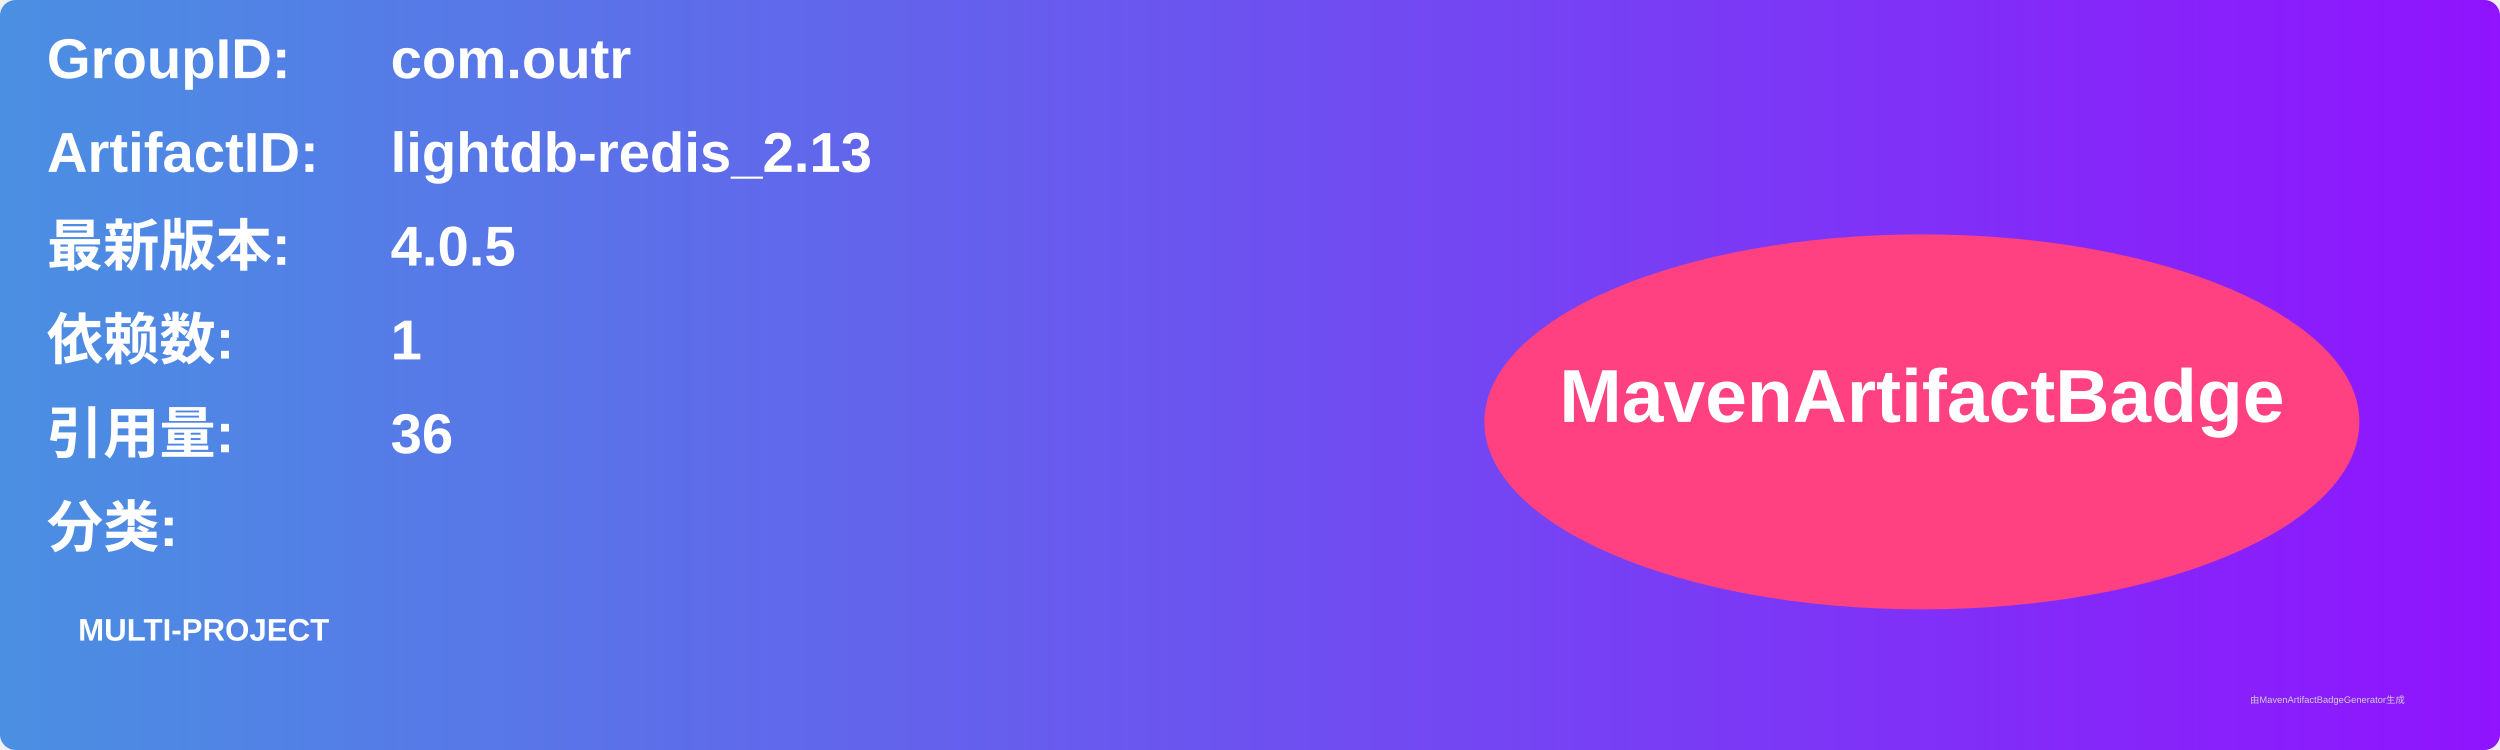
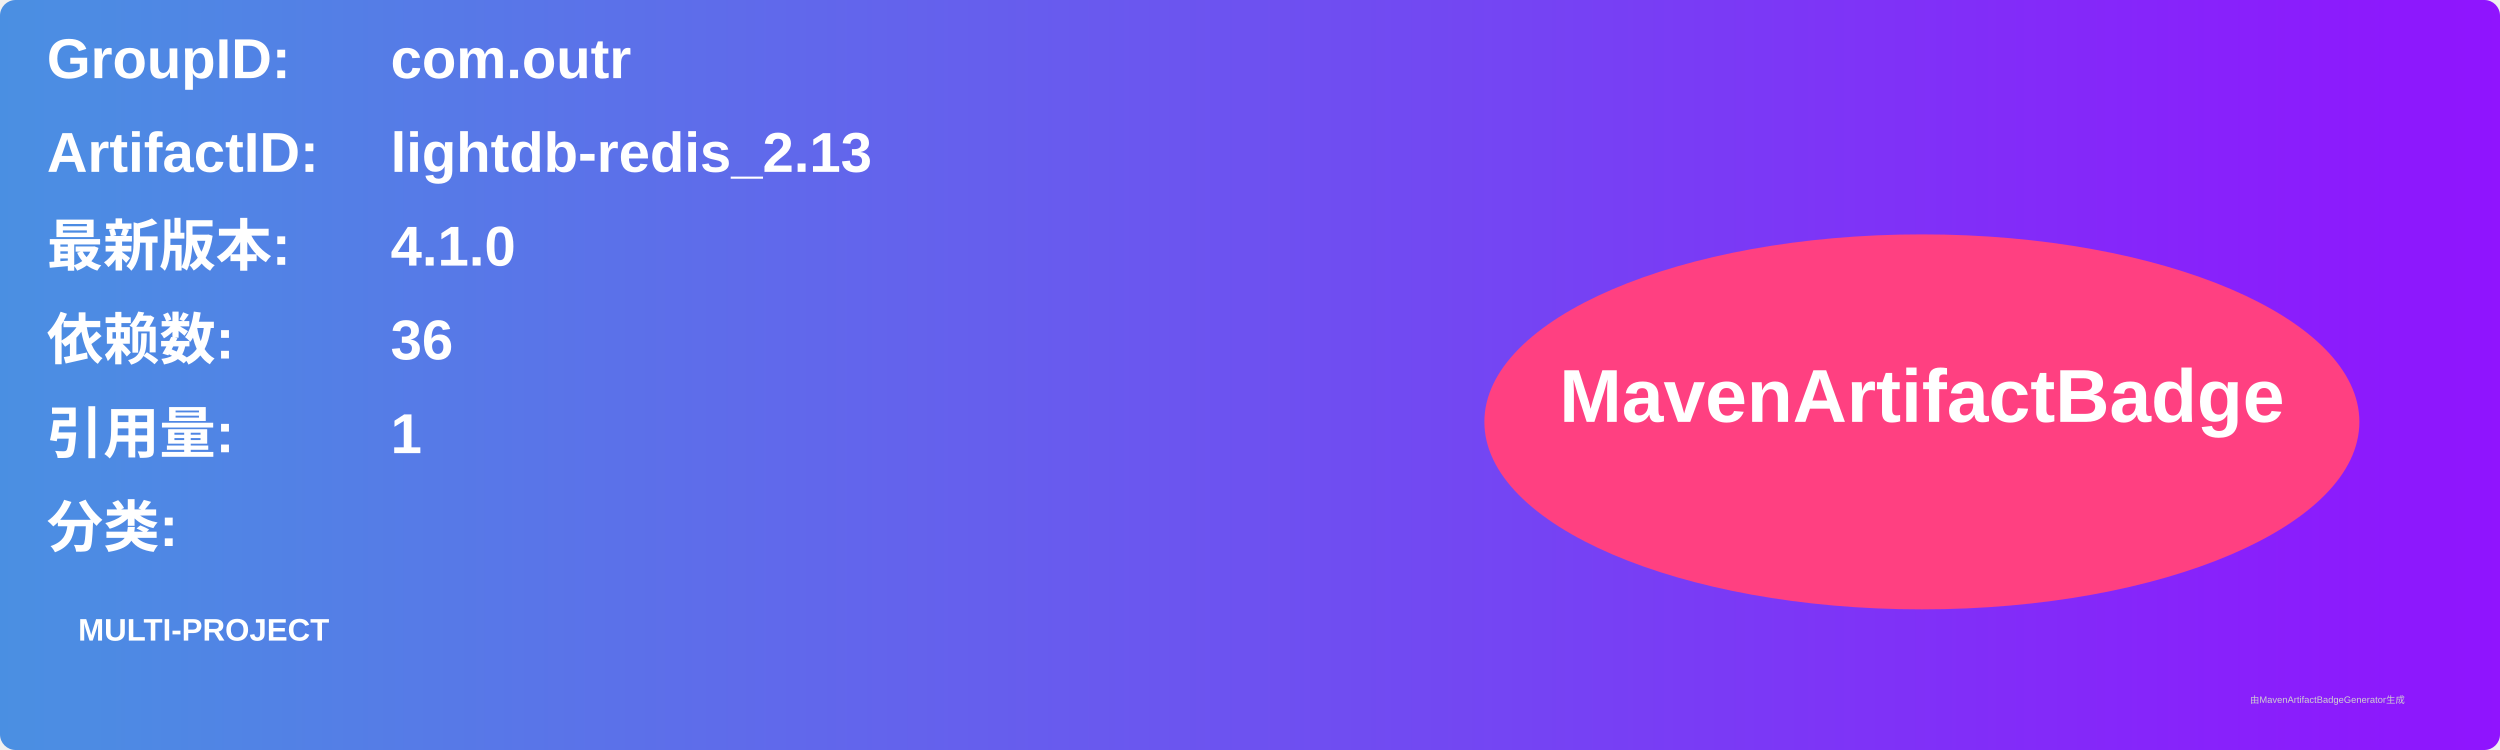
<svg xmlns="http://www.w3.org/2000/svg" width="800" height="240" viewBox="0 0 800 240">
  <linearGradient id="grad" x1="0%" y1="0%" x2="100%" y2="0%">
    <stop offset="0%" stop-color="#4a90e2" />
    <stop offset="100%" stop-color="#9013fe" />
  </linearGradient>
  <rect width="100%" height="100%" rx="5" ry="5" fill="url(#grad)" />
  <g transform="translate(15, 15)">
    <text x="0" y="10" font-family="Arial" font-size="18" fill="white" font-weight="bold" width="260">GroupID:</text>
    <text x="110" y="10" font-family="Arial" font-size="18" fill="white" font-weight="bold" width="460">com.outr</text>
    <text x="0" y="40" font-family="Arial" font-size="18" fill="white" font-weight="bold" width="260">ArtifactID:</text>
    <text x="110" y="40" font-family="Arial" font-size="18" fill="white" font-weight="bold" width="460">lightdb-redis_2.13</text>
    <text x="0" y="70" font-family="Arial" font-size="18" fill="white" font-weight="bold">最新版本:</text>
    <text x="110" y="70" font-family="Arial" font-size="18" fill="white" font-weight="bold">
-       <tspan font-weight="bold">4.0.5</tspan>
+       <tspan font-weight="bold">4.1.0</tspan>
    </text>
    <text x="0" y="100" font-family="Arial" font-size="18" fill="white" font-weight="bold">依赖数: </text>
    <text x="110" y="100" font-family="Arial" font-size="18" fill="white">
-       <tspan font-weight="bold">1</tspan>
+       <tspan font-weight="bold">36</tspan>
    </text>
    <text x="0" y="130" font-family="Arial" font-size="18" fill="white" font-weight="bold">引用量: </text>
    <text x="110" y="130" font-family="Arial" font-size="18" fill="white">
-       <tspan font-weight="bold">36</tspan>
+       <tspan font-weight="bold">1</tspan>
    </text>
    <text x="0" y="160" font-family="Arial" font-size="18" fill="white" font-weight="bold">分类:</text>
    <text x="10" y="190" font-family="Arial" font-size="10" fill="white">
      <tspan font-weight="bold">MULTI-PROJECT</tspan>
    </text>
    <ellipse cx="600" cy="120" rx="140" ry="60" fill="#ff4081" />
    <text x="600" y="120" text-anchor="middle" font-family="Arial" font-size="24" fill="white" font-weight="bold">MavenArtifactBadge</text>
  </g>
  <text x="720" y="225" font-family="Arial" font-size="3" fill="#d0d0d0">由MavenArtifactBadgeGenerator生成</text>
</svg>
